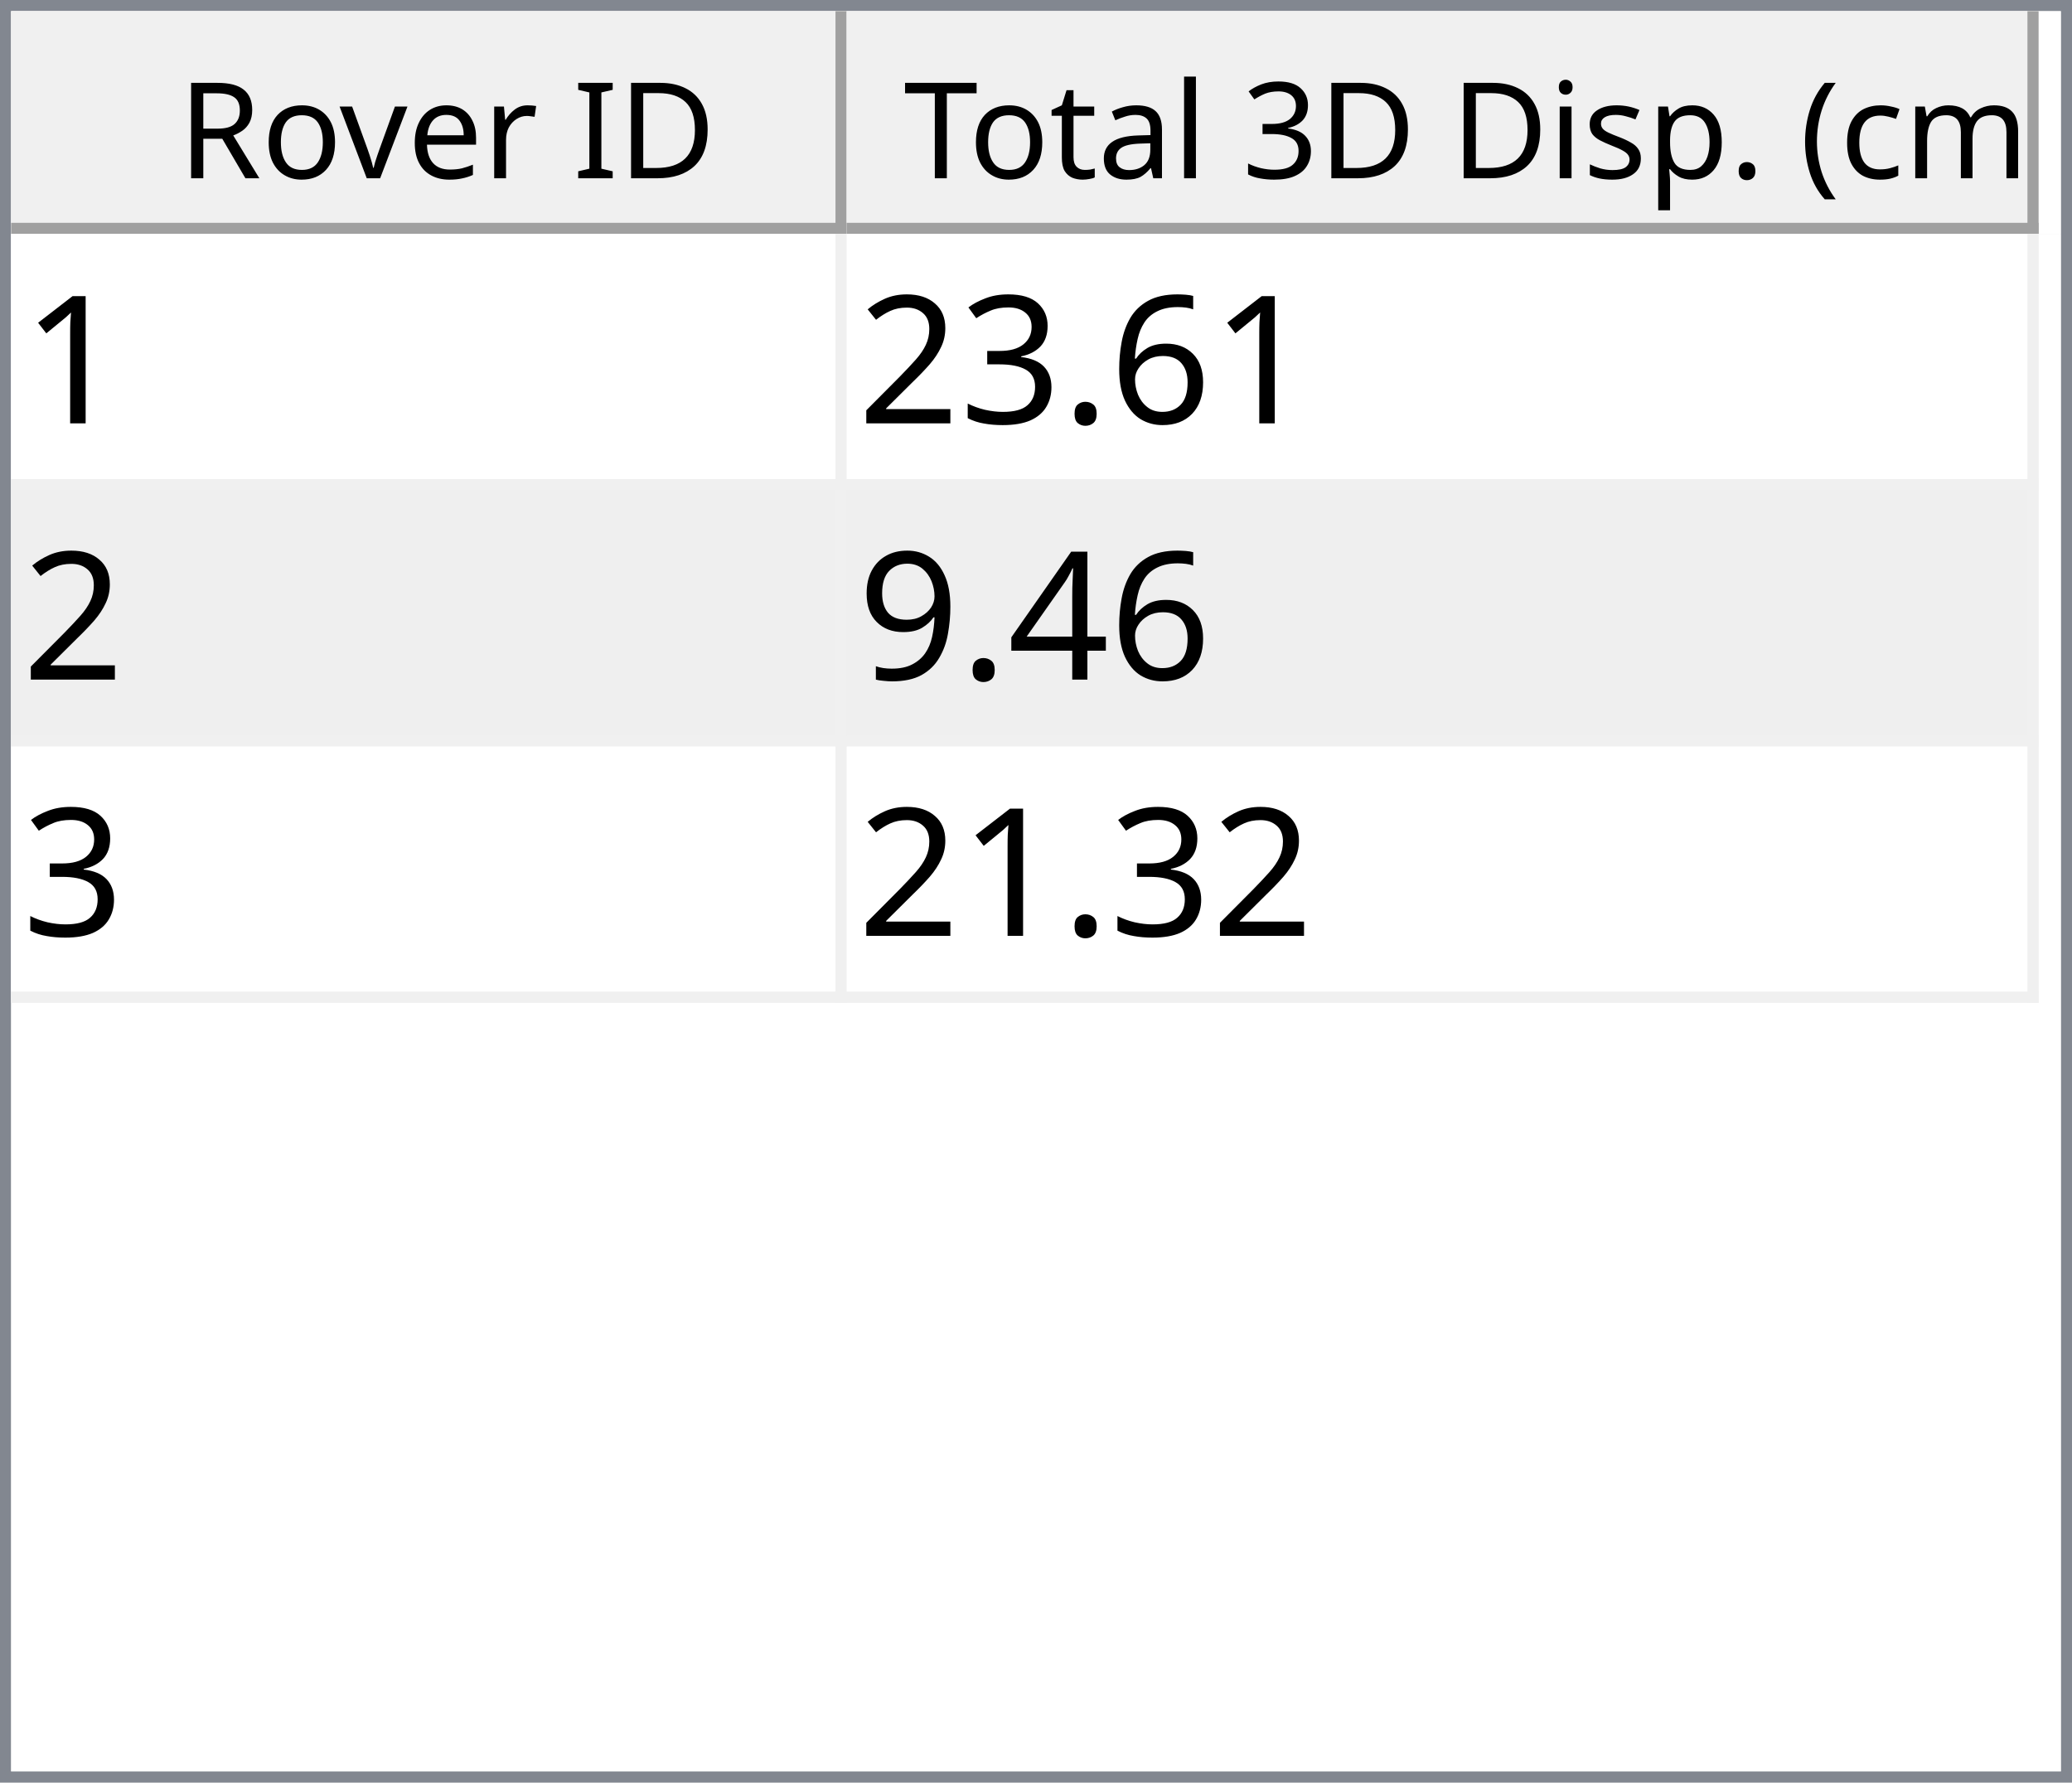
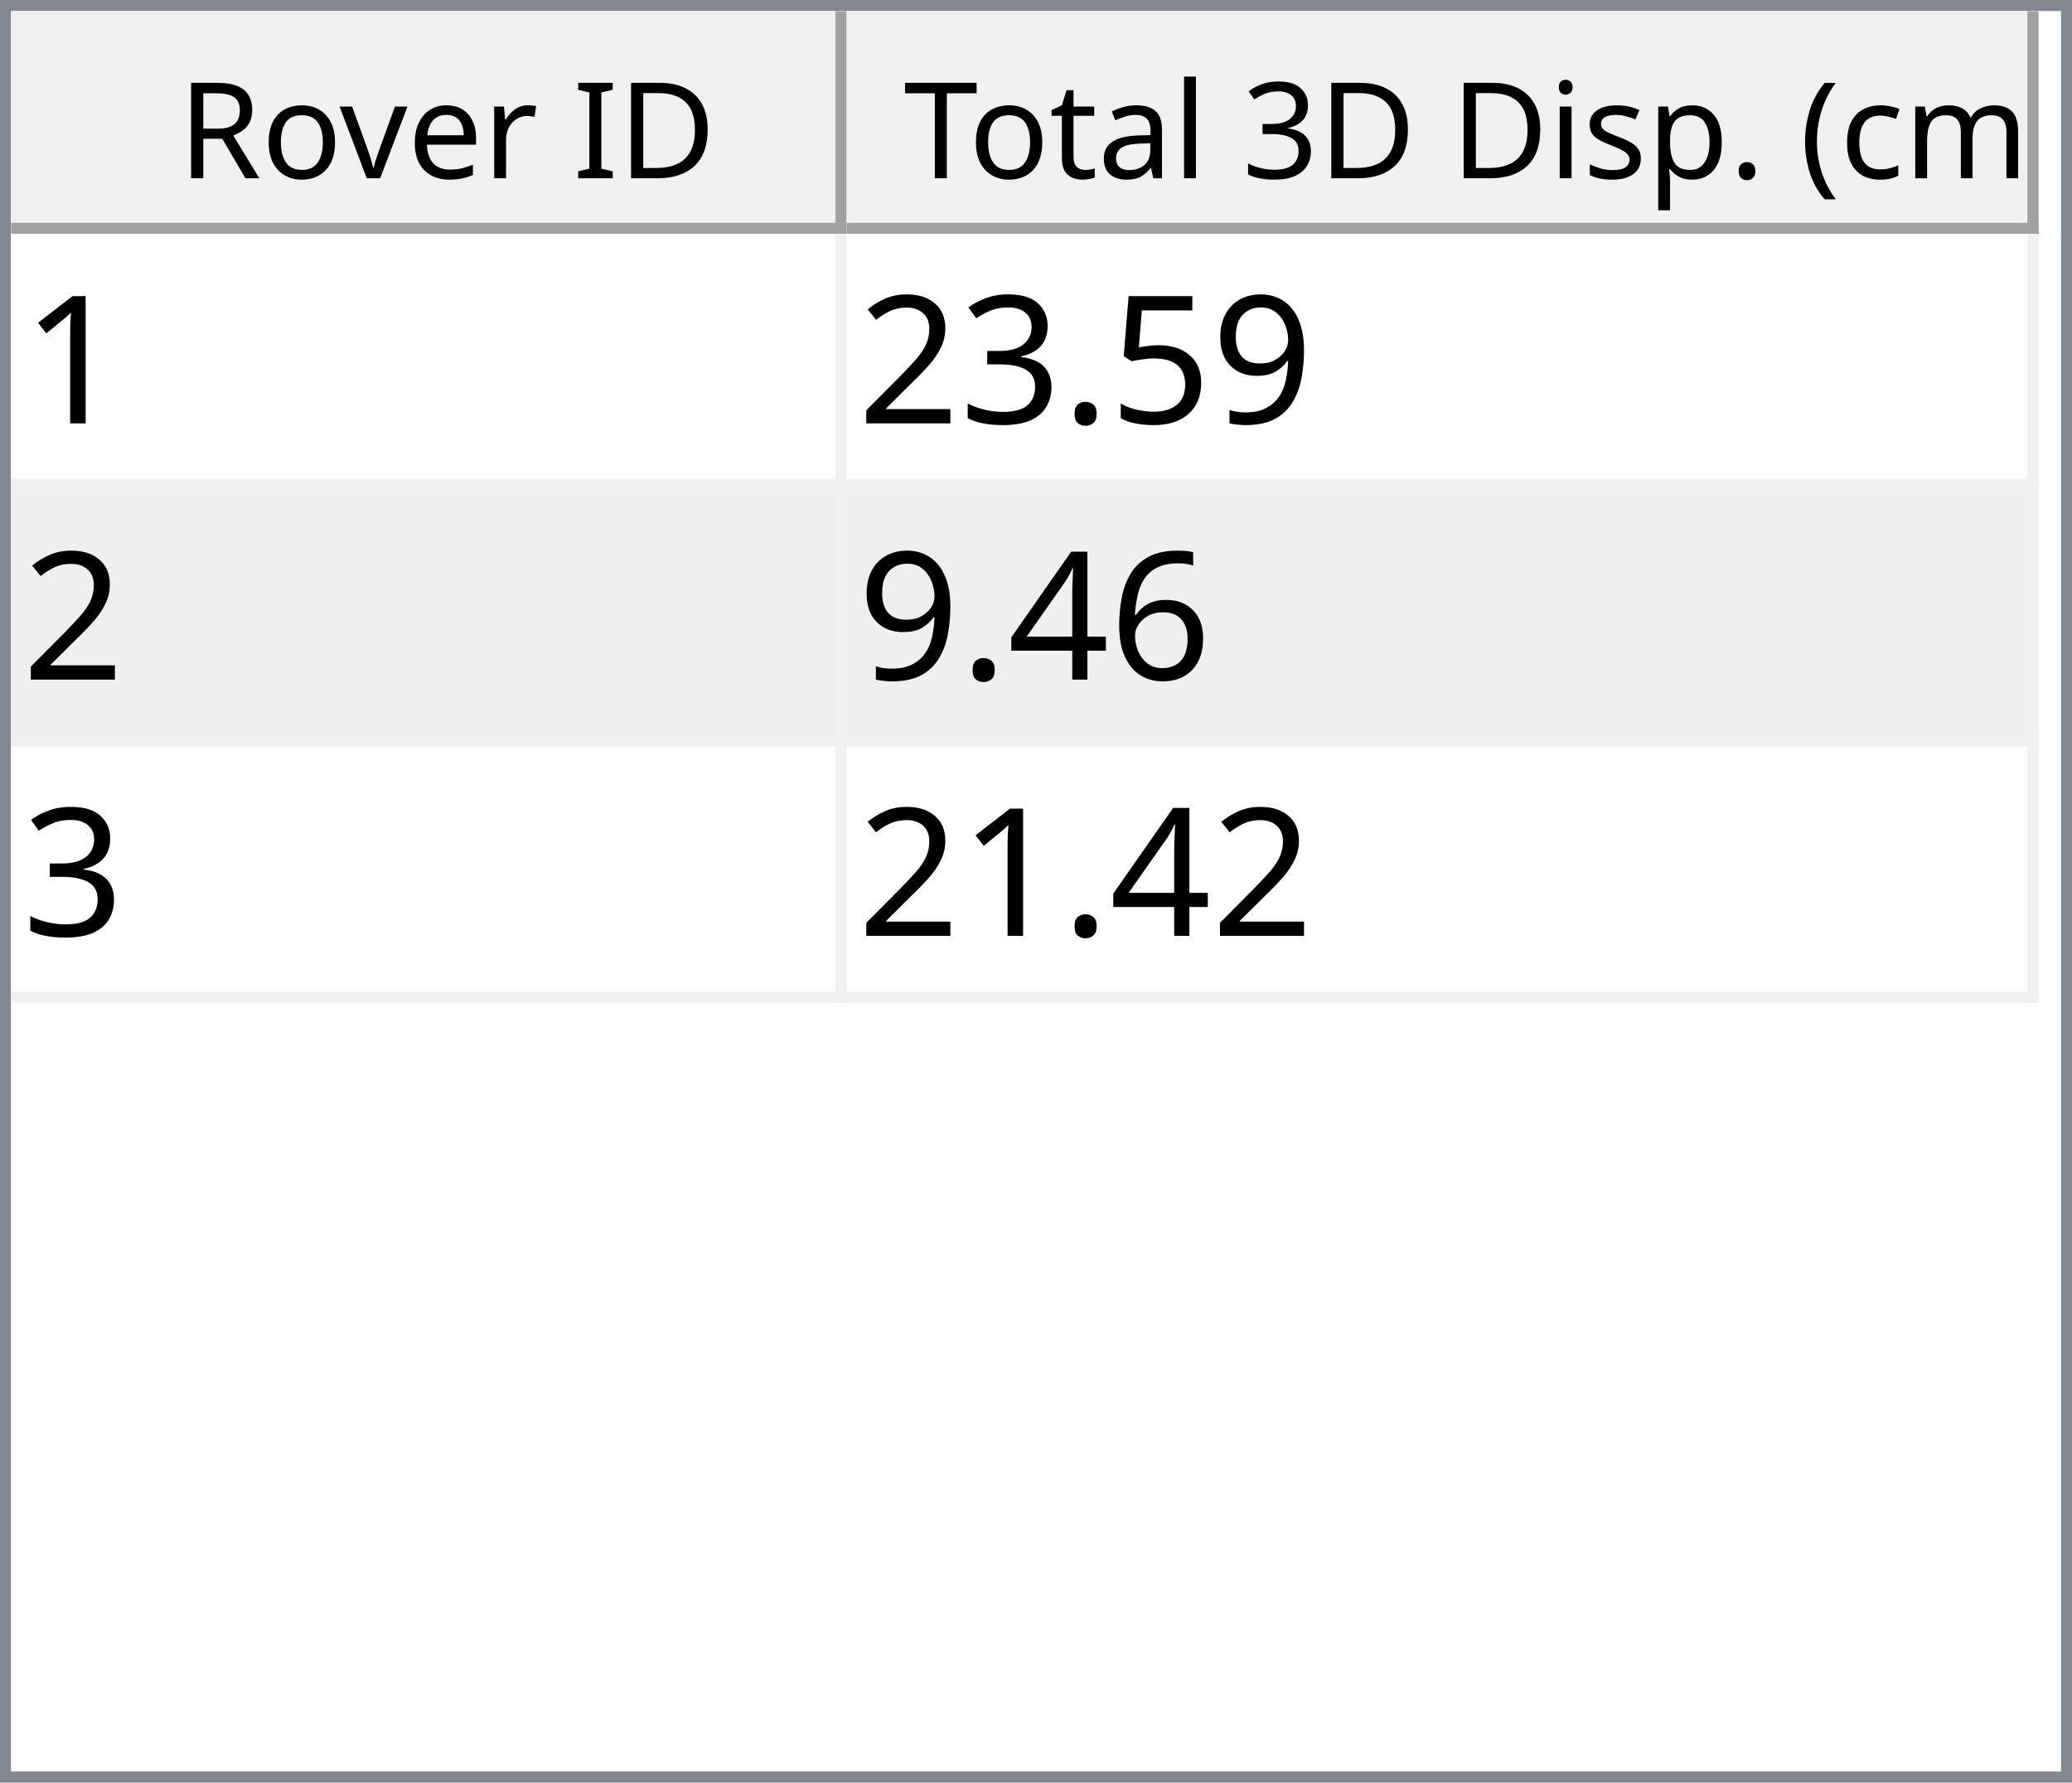
<svg xmlns="http://www.w3.org/2000/svg" style="fill-opacity:1; color-rendering:auto; color-interpolation:auto; text-rendering:auto; stroke:black; stroke-linecap:square; stroke-miterlimit:10; shape-rendering:auto; stroke-opacity:1; fill:black; stroke-dasharray:none; font-weight:normal; stroke-width:1; font-family:'Dialog'; font-style:normal; stroke-linejoin:miter; font-size:12px; stroke-dashoffset:0; image-rendering:auto;" width="186" height="160">
  <defs id="genericDefs" />
  <g>
    <defs id="defs1">
      <clipPath clipPathUnits="userSpaceOnUse" id="clipPath1">
        <path d="M0 0 L186 0 L186 160 L0 160 L0 0 Z" />
      </clipPath>
      <clipPath clipPathUnits="userSpaceOnUse" id="clipPath2">
        <path d="M0 0 L0 160 L186 160 L186 0 Z" />
      </clipPath>
      <clipPath clipPathUnits="userSpaceOnUse" id="clipPath3">
        <path d="M0 0 L0 20 L184 20 L184 0 Z" />
      </clipPath>
      <clipPath clipPathUnits="userSpaceOnUse" id="clipPath4">
        <path d="M0 0 L0 20 L75 20 L75 0 Z" />
      </clipPath>
      <clipPath clipPathUnits="userSpaceOnUse" id="clipPath5">
        <path d="M1 1 L1 19 L74 19 L74 1 Z" />
      </clipPath>
      <clipPath clipPathUnits="userSpaceOnUse" id="clipPath6">
        <path d="M0 0 L0 18 L73 18 L73 0 Z" />
      </clipPath>
      <clipPath clipPathUnits="userSpaceOnUse" id="clipPath7">
        <path d="M-0.5 -0.5 L-0.5 19.5 L74.5 19.5 L74.5 -0.5 Z" />
      </clipPath>
      <clipPath clipPathUnits="userSpaceOnUse" id="clipPath8">
        <path d="M0 0 L0 20 L107 20 L107 0 Z" />
      </clipPath>
      <clipPath clipPathUnits="userSpaceOnUse" id="clipPath9">
        <path d="M1 1 L1 19 L106 19 L106 1 Z" />
      </clipPath>
      <clipPath clipPathUnits="userSpaceOnUse" id="clipPath10">
        <path d="M0 0 L0 18 L105 18 L105 0 Z" />
      </clipPath>
      <clipPath clipPathUnits="userSpaceOnUse" id="clipPath11">
        <path d="M-0.5 -0.5 L-0.5 19.5 L106.5 19.5 L106.5 -0.5 Z" />
      </clipPath>
      <clipPath clipPathUnits="userSpaceOnUse" id="clipPath12">
        <path d="M0 0 L0 138 L184 138 L184 0 Z" />
      </clipPath>
      <clipPath clipPathUnits="userSpaceOnUse" id="clipPath13">
        <path d="M0 0 L0 69 L182 69 L182 0 Z" />
      </clipPath>
      <clipPath clipPathUnits="userSpaceOnUse" id="clipPath14">
        <path d="M-0.5 -0.5 L-0.5 68.5 L181.5 68.5 L181.5 -0.5 Z" />
      </clipPath>
      <clipPath clipPathUnits="userSpaceOnUse" id="clipPath15">
        <path d="M0 0 L0 22 L74 22 L74 0 Z" />
      </clipPath>
      <clipPath clipPathUnits="userSpaceOnUse" id="clipPath16">
        <path d="M0 0 L0 22 L106 22 L106 0 Z" />
      </clipPath>
      <font horiz-adv-x="64.551" id="font1">
        <font-face ascent="107.91" descent="25.098" units-per-em="100" style="font-style:normal; font-family:Segoe UI; font-weight:normal;" />
        <missing-glyph horiz-adv-x="64.551" d="M8.109 0 L8.109 68.266 L56.453 68.266 L56.453 0 L8.109 0 ZM15.328 7.234 L49.219 7.234 L49.219 61.031 L15.328 61.031 L15.328 7.234 Z" />
        <glyph unicode="D" horiz-adv-x="70.117" d="M9.188 0 L9.188 70.016 L28.516 70.016 Q65.531 70.016 65.531 35.891 Q65.531 19.672 55.25 9.836 Q44.969 0 27.734 0 L9.188 0 ZM17.391 62.594 L17.391 7.422 L27.828 7.422 Q41.609 7.422 49.273 14.797 Q56.938 22.172 56.938 35.688 Q56.938 62.594 28.328 62.594 L17.391 62.594 Z" />
        <glyph unicode="I" horiz-adv-x="26.611" d="M17.391 0 L9.188 0 L9.188 70.016 L17.391 70.016 L17.391 0 Z" />
        <glyph unicode=" " horiz-adv-x="27.393" d="" />
        <glyph unicode="r" horiz-adv-x="34.766" d="M34.188 41.891 Q32.078 43.5 28.125 43.5 Q23 43.5 19.555 38.672 Q16.109 33.844 16.109 25.484 L16.109 0 L8.109 0 L8.109 50 L16.109 50 L16.109 39.703 L16.312 39.703 Q18.016 44.969 21.531 47.922 Q25.047 50.875 29.391 50.875 Q32.516 50.875 34.188 50.203 L34.188 41.891 Z" />
        <glyph unicode="e" horiz-adv-x="52.295" d="M48.297 23 L12.984 23 Q13.188 14.656 17.484 10.109 Q21.781 5.562 29.297 5.562 Q37.75 5.562 44.828 11.141 L44.828 3.609 Q38.234 -1.172 27.391 -1.172 Q16.797 -1.172 10.742 5.641 Q4.688 12.453 4.688 24.812 Q4.688 36.469 11.305 43.82 Q17.922 51.172 27.734 51.172 Q37.547 51.172 42.922 44.828 Q48.297 38.484 48.297 27.203 L48.297 23 ZM40.094 29.781 Q40.047 36.719 36.75 40.578 Q33.453 44.438 27.594 44.438 Q21.922 44.438 17.969 40.383 Q14.016 36.328 13.094 29.781 L40.094 29.781 Z" />
        <glyph unicode="v" horiz-adv-x="47.9" d="M47.406 50 L27.484 0 L19.625 0 L0.688 50 L9.469 50 L22.172 13.672 Q23.578 9.672 23.922 6.688 L24.125 6.688 Q24.609 10.453 25.688 13.484 L38.969 50 L47.406 50 Z" />
        <glyph unicode="o" horiz-adv-x="58.594" d="M29 -1.172 Q17.922 -1.172 11.305 5.836 Q4.688 12.844 4.688 24.422 Q4.688 37.016 11.57 44.094 Q18.453 51.172 30.172 51.172 Q41.359 51.172 47.633 44.289 Q53.906 37.406 53.906 25.203 Q53.906 13.234 47.141 6.031 Q40.375 -1.172 29 -1.172 ZM29.594 44.438 Q21.875 44.438 17.383 39.188 Q12.891 33.938 12.891 24.703 Q12.891 15.828 17.43 10.695 Q21.969 5.562 29.594 5.562 Q37.359 5.562 41.531 10.594 Q45.703 15.625 45.703 24.906 Q45.703 34.281 41.531 39.359 Q37.359 44.438 29.594 44.438 Z" />
        <glyph unicode="R" horiz-adv-x="59.814" d="M59.375 0 L49.609 0 L37.891 19.625 Q36.281 22.359 34.766 24.289 Q33.25 26.219 31.664 27.438 Q30.078 28.656 28.25 29.219 Q26.422 29.781 24.125 29.781 L17.391 29.781 L17.391 0 L9.188 0 L9.188 70.016 L30.078 70.016 Q34.672 70.016 38.555 68.867 Q42.438 67.719 45.289 65.375 Q48.141 63.031 49.758 59.547 Q51.375 56.062 51.375 51.375 Q51.375 47.703 50.273 44.656 Q49.172 41.609 47.148 39.211 Q45.125 36.812 42.266 35.133 Q39.406 33.453 35.844 32.516 L35.844 32.328 Q37.594 31.547 38.891 30.547 Q40.188 29.547 41.359 28.18 Q42.531 26.812 43.68 25.078 Q44.828 23.344 46.234 21.047 L59.375 0 ZM17.391 62.594 L17.391 37.203 L28.516 37.203 Q31.594 37.203 34.203 38.133 Q36.812 39.062 38.719 40.797 Q40.625 42.531 41.703 45.047 Q42.781 47.562 42.781 50.688 Q42.781 56.297 39.141 59.445 Q35.5 62.594 28.609 62.594 L17.391 62.594 Z" />
        <glyph unicode=")" horiz-adv-x="30.176" d="M8.297 -15.922 L1.172 -15.922 Q16.406 2.344 16.406 26.812 Q16.406 51.469 1.078 70.016 L8.297 70.016 Q23.531 52.156 23.531 26.703 Q23.531 1.375 8.297 -15.922 Z" />
        <glyph unicode="m" horiz-adv-x="86.133" d="M79.109 0 L71.094 0 L71.094 28.719 Q71.094 37.016 68.531 40.727 Q65.969 44.438 59.906 44.438 Q54.781 44.438 51.195 39.75 Q47.609 35.062 47.609 28.516 L47.609 0 L39.594 0 L39.594 29.688 Q39.594 44.438 28.219 44.438 Q22.953 44.438 19.531 40.016 Q16.109 35.594 16.109 28.516 L16.109 0 L8.109 0 L8.109 50 L16.109 50 L16.109 42.094 L16.312 42.094 Q21.625 51.172 31.844 51.172 Q36.969 51.172 40.773 48.312 Q44.578 45.453 46 40.828 Q51.562 51.172 62.594 51.172 Q79.109 51.172 79.109 30.812 L79.109 0 Z" />
        <glyph unicode="c" horiz-adv-x="46.191" d="M42.188 2.297 Q36.422 -1.172 28.516 -1.172 Q17.828 -1.172 11.258 5.789 Q4.688 12.75 4.688 23.828 Q4.688 36.188 11.766 43.68 Q18.844 51.172 30.672 51.172 Q37.25 51.172 42.281 48.734 L42.281 40.531 Q36.719 44.438 30.375 44.438 Q22.703 44.438 17.797 38.945 Q12.891 33.453 12.891 24.516 Q12.891 15.719 17.508 10.641 Q22.125 5.562 29.891 5.562 Q36.422 5.562 42.188 9.906 L42.188 2.297 Z" />
        <glyph unicode="(" horiz-adv-x="30.176" d="M29.109 -15.922 L21.969 -15.922 Q6.844 1.375 6.844 26.703 Q6.844 52.156 21.969 70.016 L29.203 70.016 Q13.875 51.469 13.875 26.812 Q13.875 2.344 29.109 -15.922 Z" />
        <glyph unicode="." horiz-adv-x="21.68" d="M10.891 -1.078 Q8.641 -1.078 7.055 0.539 Q5.469 2.156 5.469 4.391 Q5.469 6.641 7.055 8.273 Q8.641 9.906 10.891 9.906 Q13.188 9.906 14.797 8.273 Q16.406 6.641 16.406 4.391 Q16.406 2.156 14.797 0.539 Q13.188 -1.078 10.891 -1.078 Z" />
        <glyph unicode="p" horiz-adv-x="58.789" d="M16.312 7.234 L16.109 7.234 L16.109 -23 L8.109 -23 L8.109 50 L16.109 50 L16.109 41.219 L16.312 41.219 Q22.219 51.172 33.594 51.172 Q43.266 51.172 48.688 44.461 Q54.109 37.75 54.109 26.469 Q54.109 13.922 48 6.375 Q41.891 -1.172 31.297 -1.172 Q21.578 -1.172 16.312 7.234 ZM16.109 27.391 L16.109 20.406 Q16.109 14.203 20.141 9.883 Q24.172 5.562 30.375 5.562 Q37.641 5.562 41.773 11.133 Q45.906 16.703 45.906 26.609 Q45.906 34.969 42.047 39.703 Q38.188 44.438 31.594 44.438 Q24.609 44.438 20.359 39.578 Q16.109 34.719 16.109 27.391 Z" />
        <glyph unicode="s" horiz-adv-x="42.432" d="M5.078 1.812 L5.078 10.406 Q11.625 5.562 19.484 5.562 Q30.031 5.562 30.031 12.594 Q30.031 14.594 29.125 15.992 Q28.219 17.391 26.68 18.461 Q25.141 19.531 23.07 20.383 Q21 21.234 18.609 22.172 Q15.281 23.484 12.766 24.828 Q10.25 26.172 8.57 27.859 Q6.891 29.547 6.031 31.695 Q5.172 33.844 5.172 36.719 Q5.172 40.234 6.789 42.945 Q8.406 45.656 11.086 47.484 Q13.766 49.312 17.211 50.242 Q20.656 51.172 24.312 51.172 Q30.812 51.172 35.938 48.922 L35.938 40.828 Q30.422 44.438 23.25 44.438 Q21 44.438 19.195 43.922 Q17.391 43.406 16.094 42.477 Q14.797 41.547 14.086 40.258 Q13.375 38.969 13.375 37.406 Q13.375 35.453 14.086 34.133 Q14.797 32.812 16.164 31.789 Q17.531 30.766 19.484 29.938 Q21.438 29.109 23.922 28.125 Q27.25 26.859 29.883 25.516 Q32.516 24.172 34.375 22.484 Q36.234 20.797 37.234 18.602 Q38.234 16.406 38.234 13.375 Q38.234 9.672 36.602 6.938 Q34.969 4.203 32.234 2.398 Q29.5 0.594 25.93 -0.289 Q22.359 -1.172 18.453 -1.172 Q10.75 -1.172 5.078 1.812 Z" />
        <glyph unicode="i" horiz-adv-x="24.219" d="M12.203 62.703 Q10.062 62.703 8.547 64.164 Q7.031 65.625 7.031 67.875 Q7.031 70.125 8.547 71.609 Q10.062 73.094 12.203 73.094 Q14.406 73.094 15.945 71.609 Q17.484 70.125 17.484 67.875 Q17.484 65.719 15.945 64.211 Q14.406 62.703 12.203 62.703 ZM16.109 0 L8.109 0 L8.109 50 L16.109 50 L16.109 0 Z" />
        <glyph unicode="3" horiz-adv-x="53.906" d="M46.531 19.828 Q46.531 15.094 44.75 11.211 Q42.969 7.328 39.719 4.57 Q36.469 1.812 31.93 0.297 Q27.391 -1.219 21.922 -1.219 Q11.922 -1.219 6 2.594 L6 11.188 Q13.094 5.609 22.219 5.609 Q25.875 5.609 28.828 6.539 Q31.781 7.469 33.906 9.227 Q36.031 10.984 37.18 13.477 Q38.328 15.969 38.328 19.094 Q38.328 32.812 18.797 32.812 L12.984 32.812 L12.984 39.594 L18.5 39.594 Q35.797 39.594 35.797 52.484 Q35.797 64.406 22.609 64.406 Q15.188 64.406 8.688 59.422 L8.688 67.188 Q15.375 71.188 24.609 71.188 Q29 71.188 32.57 69.969 Q36.141 68.75 38.68 66.555 Q41.219 64.359 42.609 61.281 Q44 58.203 44 54.5 Q44 40.672 30.031 36.719 L30.031 36.531 Q33.594 36.141 36.625 34.797 Q39.656 33.453 41.852 31.305 Q44.047 29.156 45.289 26.25 Q46.531 23.344 46.531 19.828 Z" />
        <glyph unicode="l" horiz-adv-x="24.219" d="M16.109 0 L8.109 0 L8.109 74.031 L16.109 74.031 L16.109 0 Z" />
        <glyph unicode="a" horiz-adv-x="50.879" d="M43.891 0 L35.891 0 L35.891 7.812 L35.688 7.812 Q30.469 -1.172 20.312 -1.172 Q12.844 -1.172 8.617 2.781 Q4.391 6.734 4.391 13.281 Q4.391 27.297 20.906 29.594 L35.891 31.688 Q35.891 44.438 25.594 44.438 Q16.547 44.438 9.281 38.281 L9.281 46.484 Q16.656 51.172 26.266 51.172 Q43.891 51.172 43.891 32.516 L43.891 0 ZM35.891 25.297 L23.828 23.641 Q18.266 22.859 15.43 20.875 Q12.594 18.891 12.594 13.875 Q12.594 10.203 15.211 7.883 Q17.828 5.562 22.172 5.562 Q28.125 5.562 32.008 9.742 Q35.891 13.922 35.891 20.312 L35.891 25.297 Z" />
        <glyph unicode="t" horiz-adv-x="33.887" d="M31.297 0.484 Q28.469 -1.078 23.828 -1.078 Q10.688 -1.078 10.688 13.578 L10.688 43.172 L2.094 43.172 L2.094 50 L10.688 50 L10.688 62.203 L18.703 64.797 L18.703 50 L31.297 50 L31.297 43.172 L18.703 43.172 L18.703 14.984 Q18.703 9.969 20.414 7.82 Q22.125 5.672 26.078 5.672 Q29.109 5.672 31.297 7.328 L31.297 0.484 Z" />
        <glyph unicode="T" horiz-adv-x="52.393" d="M50.594 62.594 L30.375 62.594 L30.375 0 L22.172 0 L22.172 62.594 L2 62.594 L2 70.016 L50.594 70.016 L50.594 62.594 Z" />
      </font>
      <font horiz-adv-x="75.0" id="font2">
        <font-face ascent="100.537" descent="21.973" units-per-em="100" style="font-style:normal; font-family:sans-serif; font-weight:normal;" />
        <missing-glyph horiz-adv-x="75.0" d="M12.5 0 L12.5 62.5 L62.5 62.5 L62.5 0 L12.5 0 ZM14.062 1.562 L60.938 1.562 L60.938 60.938 L14.062 60.938 L14.062 1.562 Z" />
        <glyph unicode="1" horiz-adv-x="55.615" d="M37.25 0 L28.469 0 L28.469 56 Q25.297 52.984 20.141 49.953 Q14.984 46.922 10.891 45.406 L10.891 53.906 Q18.266 57.375 23.781 62.305 Q29.297 67.234 31.594 71.875 L37.25 71.875 L37.25 0 Z" />
-         <glyph unicode="6" horiz-adv-x="55.615" d="M49.75 54.047 L41.016 53.375 Q39.844 58.547 37.703 60.891 Q34.125 64.656 28.906 64.656 Q24.703 64.656 21.531 62.312 Q17.391 59.281 14.992 53.469 Q12.594 47.656 12.5 36.922 Q15.672 41.75 20.266 44.094 Q24.859 46.438 29.891 46.438 Q38.672 46.438 44.852 39.969 Q51.031 33.5 51.031 23.25 Q51.031 16.5 48.125 10.719 Q45.219 4.938 40.141 1.859 Q35.062 -1.219 28.609 -1.219 Q17.625 -1.219 10.695 6.859 Q3.766 14.938 3.766 33.5 Q3.766 54.25 11.422 63.672 Q18.109 71.875 29.438 71.875 Q37.891 71.875 43.289 67.141 Q48.688 62.406 49.75 54.047 ZM13.875 23.188 Q13.875 18.656 15.797 14.508 Q17.719 10.359 21.188 8.18 Q24.656 6 28.469 6 Q34.031 6 38.039 10.492 Q42.047 14.984 42.047 22.703 Q42.047 30.125 38.086 34.398 Q34.125 38.672 28.125 38.672 Q22.172 38.672 18.023 34.398 Q13.875 30.125 13.875 23.188 Z" />
+         <glyph unicode="9" horiz-adv-x="55.615" d="M5.469 16.547 L13.922 17.328 Q14.984 11.375 18.016 8.688 Q21.047 6 25.781 6 Q29.828 6 32.883 7.859 Q35.938 9.719 37.891 12.82 Q39.844 15.922 41.164 21.195 Q42.484 26.469 42.484 31.938 Q42.484 32.516 42.438 33.688 Q39.797 29.5 35.234 26.883 Q30.672 24.266 25.344 24.266 Q16.453 24.266 10.305 30.711 Q4.156 37.156 4.156 47.703 Q4.156 58.594 10.578 65.234 Q17 71.875 26.656 71.875 Q33.641 71.875 39.43 68.117 Q45.219 64.359 48.219 57.398 Q51.219 50.438 51.219 37.25 Q51.219 23.531 48.242 15.406 Q45.266 7.281 39.383 3.031 Q33.5 -1.219 25.594 -1.219 Q17.188 -1.219 11.867 3.445 Q6.547 8.109 5.469 16.547 ZM41.453 48.141 Q41.453 55.719 37.43 60.156 Q33.406 64.594 27.734 64.594 Q21.875 64.594 17.531 59.812 Q13.188 55.031 13.188 47.406 Q13.188 40.578 17.312 36.305 Q21.438 32.031 27.484 32.031 Q33.594 32.031 37.523 36.305 Q41.453 40.578 41.453 48.141 Z" />
+         <glyph unicode="5" horiz-adv-x="55.615" d="M4.156 18.75 L13.375 19.531 Q14.406 12.797 18.141 9.398 Q21.875 6 27.156 6 Q33.5 6 37.891 10.789 Q42.281 15.578 42.281 23.484 Q42.281 31 38.062 35.352 Q33.844 39.703 27 39.703 Q22.75 39.703 19.336 37.773 Q15.922 35.844 13.969 32.766 L5.719 33.844 L12.641 70.609 L48.25 70.609 L48.25 62.203 L19.672 62.203 L15.828 42.969 Q22.266 47.469 29.344 47.469 Q38.719 47.469 45.164 40.969 Q51.609 34.469 51.609 24.266 Q51.609 14.547 45.953 7.469 Q39.062 -1.219 27.156 -1.219 Q17.391 -1.219 11.211 4.25 Q5.031 9.719 4.156 18.75 Z" />
        <glyph unicode="." horiz-adv-x="27.783" d="M9.078 0 L9.078 10.016 L19.094 10.016 L19.094 0 L9.078 0 Z" />
        <glyph unicode="3" horiz-adv-x="55.615" d="M4.203 18.891 L12.984 20.062 Q14.5 12.594 18.141 9.297 Q21.781 6 27 6 Q33.203 6 37.477 10.297 Q41.75 14.594 41.75 20.953 Q41.75 27 37.797 30.93 Q33.844 34.859 27.734 34.859 Q25.25 34.859 21.531 33.891 L22.516 41.609 Q23.391 41.5 23.922 41.5 Q29.547 41.5 34.039 44.43 Q38.531 47.359 38.531 53.469 Q38.531 58.297 35.258 61.477 Q31.984 64.656 26.812 64.656 Q21.688 64.656 18.266 61.43 Q14.844 58.203 13.875 51.766 L5.078 53.328 Q6.688 62.156 12.398 67.016 Q18.109 71.875 26.609 71.875 Q32.469 71.875 37.398 69.359 Q42.328 66.844 44.945 62.5 Q47.562 58.156 47.562 53.266 Q47.562 48.641 45.07 44.828 Q42.578 41.016 37.703 38.766 Q44.047 37.312 47.562 32.695 Q51.078 28.078 51.078 21.141 Q51.078 11.766 44.242 5.25 Q37.406 -1.266 26.953 -1.266 Q17.531 -1.266 11.305 4.352 Q5.078 9.969 4.203 18.891 Z" />
        <glyph unicode="2" horiz-adv-x="55.615" d="M50.344 8.453 L50.344 0 L3.031 0 Q2.938 3.172 4.047 6.109 Q5.859 10.938 9.836 15.625 Q13.812 20.312 21.344 26.469 Q33.016 36.031 37.117 41.625 Q41.219 47.219 41.219 52.203 Q41.219 57.422 37.477 61.008 Q33.734 64.594 27.734 64.594 Q21.391 64.594 17.578 60.789 Q13.766 56.984 13.719 50.25 L4.688 51.172 Q5.609 61.281 11.664 66.578 Q17.719 71.875 27.938 71.875 Q38.234 71.875 44.242 66.164 Q50.25 60.453 50.25 52 Q50.25 47.703 48.492 43.555 Q46.734 39.406 42.656 34.812 Q38.578 30.219 29.109 22.219 Q21.188 15.578 18.945 13.211 Q16.703 10.844 15.234 8.453 L50.344 8.453 Z" />
+         <glyph unicode="6" horiz-adv-x="55.615" d="M49.75 54.047 L41.016 53.375 Q39.844 58.547 37.703 60.891 Q34.125 64.656 28.906 64.656 Q24.703 64.656 21.531 62.312 Q17.391 59.281 14.992 53.469 Q12.594 47.656 12.5 36.922 Q15.672 41.75 20.266 44.094 Q24.859 46.438 29.891 46.438 Q38.672 46.438 44.852 39.969 Q51.031 33.5 51.031 23.25 Q51.031 16.5 48.125 10.719 Q45.219 4.938 40.141 1.859 Q35.062 -1.219 28.609 -1.219 Q17.625 -1.219 10.695 6.859 Q3.766 14.938 3.766 33.5 Q3.766 54.25 11.422 63.672 Q18.109 71.875 29.438 71.875 Q37.891 71.875 43.289 67.141 Q48.688 62.406 49.75 54.047 ZM13.875 23.188 Q13.875 18.656 15.797 14.508 Q17.719 10.359 21.188 8.18 Q24.656 6 28.469 6 Q34.031 6 38.039 10.492 Q42.047 14.984 42.047 22.703 Q42.047 30.125 38.086 34.398 Q34.125 38.672 28.125 38.672 Q22.172 38.672 18.023 34.398 Q13.875 30.125 13.875 23.188 Z" />
        <glyph unicode="4" horiz-adv-x="55.615" d="M32.328 0 L32.328 17.141 L1.266 17.141 L1.266 25.203 L33.938 71.578 L41.109 71.578 L41.109 25.203 L50.781 25.203 L50.781 17.141 L41.109 17.141 L41.109 0 L32.328 0 ZM32.328 25.203 L32.328 57.469 L9.906 25.203 L32.328 25.203 Z" />
-         <glyph unicode="9" horiz-adv-x="55.615" d="M5.469 16.547 L13.922 17.328 Q14.984 11.375 18.016 8.688 Q21.047 6 25.781 6 Q29.828 6 32.883 7.859 Q35.938 9.719 37.891 12.82 Q39.844 15.922 41.164 21.195 Q42.484 26.469 42.484 31.938 Q42.484 32.516 42.438 33.688 Q39.797 29.5 35.234 26.883 Q30.672 24.266 25.344 24.266 Q16.453 24.266 10.305 30.711 Q4.156 37.156 4.156 47.703 Q4.156 58.594 10.578 65.234 Q17 71.875 26.656 71.875 Q33.641 71.875 39.43 68.117 Q45.219 64.359 48.219 57.398 Q51.219 50.438 51.219 37.25 Q51.219 23.531 48.242 15.406 Q45.266 7.281 39.383 3.031 Q33.5 -1.219 25.594 -1.219 Q17.188 -1.219 11.867 3.445 Q6.547 8.109 5.469 16.547 ZM41.453 48.141 Q41.453 55.719 37.43 60.156 Q33.406 64.594 27.734 64.594 Q21.875 64.594 17.531 59.812 Q13.188 55.031 13.188 47.406 Q13.188 40.578 17.312 36.305 Q21.438 32.031 27.484 32.031 Q33.594 32.031 37.523 36.305 Q41.453 40.578 41.453 48.141 Z" />
      </font>
    </defs>
    <g style="fill:white; stroke:white;">
      <rect x="0" y="0" width="186" style="clip-path:url(#clipPath1); stroke:none;" height="160" />
    </g>
    <g style="fill:white; text-rendering:optimizeSpeed; color-rendering:optimizeSpeed; image-rendering:optimizeSpeed; shape-rendering:crispEdges; stroke:white; color-interpolation:sRGB;">
      <rect x="0" width="186" height="160" y="0" style="stroke:none;" />
      <path style="stroke:none;" d="M0 160 L186 160 L186 0 L0 0 Z" />
    </g>
    <g style="fill:rgb(240,240,240); font-family:'Segoe UI'; stroke:rgb(240,240,240);">
      <rect x="0" y="0" width="186" style="clip-path:url(#clipPath2); stroke:none;" height="160" />
    </g>
    <g style="fill:rgb(130,135,144); font-family:'Segoe UI'; stroke:rgb(130,135,144);">
      <path d="M0 0 L186 0 L186 160 L0 160 L0 0 ZM1 1 L185 1 L185 159 L1 159 L1 1 Z" style="fill-rule:evenodd; clip-path:url(#clipPath2); stroke:none;" />
    </g>
    <g style="fill:white; font-family:'Segoe UI'; stroke:white;" transform="translate(1,1)">
      <rect x="0" y="0" width="184" style="clip-path:url(#clipPath3); stroke:none;" height="20" />
    </g>
    <g style="fill:rgb(240,240,240); font-family:'Segoe UI'; stroke:rgb(240,240,240);" transform="translate(1,1)">
      <rect x="0" y="0" width="75" style="clip-path:url(#clipPath4); stroke:none;" height="20" />
    </g>
    <g style="font-family:'Segoe UI';" transform="translate(2,2)">
      <text x="14" xml:space="preserve" y="14" style="clip-path:url(#clipPath6); stroke:none;">Rover ID</text>
    </g>
    <g style="fill:rgb(160,160,160); font-family:'Segoe UI'; stroke:rgb(160,160,160); stroke-linejoin:bevel;" transform="translate(1.5,1.5)">
      <line x1="74" x2="74" y1="0" style="fill:none; clip-path:url(#clipPath7);" y2="19" />
    </g>
    <g style="fill:rgb(160,160,160); font-family:'Segoe UI'; stroke:rgb(160,160,160); stroke-linejoin:bevel;" transform="matrix(1,0,0,1,1,1) translate(0.5,0.5)">
      <line x1="0" x2="74" y1="19" style="fill:none; clip-path:url(#clipPath7);" y2="19" />
    </g>
    <g style="fill:rgb(240,240,240); font-family:'Segoe UI'; stroke:rgb(240,240,240);" transform="translate(76,1)">
      <rect x="0" y="0" width="107" style="clip-path:url(#clipPath8); stroke:none;" height="20" />
    </g>
    <g style="font-family:'Segoe UI';" transform="translate(77,2)">
      <text x="1" xml:space="preserve" y="14" style="clip-path:url(#clipPath10); stroke:none;"> Total 3D Disp. (cm)</text>
    </g>
    <g style="fill:rgb(160,160,160); font-family:'Segoe UI'; stroke:rgb(160,160,160); stroke-linejoin:bevel;" transform="translate(76.5,1.5)">
      <line x1="106" x2="106" y1="0" style="fill:none; clip-path:url(#clipPath11);" y2="19" />
    </g>
    <g style="fill:rgb(160,160,160); font-family:'Segoe UI'; stroke:rgb(160,160,160); stroke-linejoin:bevel;" transform="matrix(1,0,0,1,76,1) translate(0.5,0.5)">
      <line x1="0" x2="106" y1="19" style="fill:none; clip-path:url(#clipPath11);" y2="19" />
    </g>
    <g style="fill:white; font-family:'Segoe UI'; stroke:white;" transform="translate(1,21)">
      <rect x="0" y="0" width="184" style="clip-path:url(#clipPath12); stroke:none;" height="138" />
    </g>
    <g style="fill:rgb(240,240,240); font-size:16px; font-family:sans-serif; stroke:rgb(240,240,240);" transform="translate(1,21)">
      <rect x="0" y="0" width="182" style="clip-path:url(#clipPath13); stroke:none;" height="69" />
      <line transform="translate(0.5,0.5)" x1="0" x2="181" y1="22" style="clip-path:url(#clipPath14); fill:none; stroke-linejoin:bevel;" y2="22" />
    </g>
    <g transform="matrix(1,0,0,1,1,21) translate(0.5,0.5)" style="fill:rgb(240,240,240); font-size:16px; font-family:sans-serif; stroke:rgb(240,240,240); stroke-linejoin:bevel;">
      <line x1="0" x2="181" y1="45" style="fill:none; clip-path:url(#clipPath14);" y2="45" />
    </g>
    <g transform="matrix(1,0,0,1,1,21) translate(0.5,0.5)" style="fill:rgb(240,240,240); font-size:16px; font-family:sans-serif; stroke:rgb(240,240,240); stroke-linejoin:bevel;">
      <line x1="0" x2="181" y1="68" style="fill:none; clip-path:url(#clipPath14);" y2="68" />
    </g>
    <g transform="matrix(1,0,0,1,1,21) translate(0.5,0.5)" style="fill:rgb(240,240,240); font-size:16px; font-family:sans-serif; stroke:rgb(240,240,240); stroke-linejoin:bevel;">
      <line x1="74" x2="74" y1="0" style="fill:none; clip-path:url(#clipPath14);" y2="68" />
    </g>
    <g transform="matrix(1,0,0,1,1,21) translate(0.5,0.5)" style="fill:rgb(240,240,240); font-size:16px; font-family:sans-serif; stroke:rgb(240,240,240); stroke-linejoin:bevel;">
      <line x1="181" x2="181" y1="0" style="fill:none; clip-path:url(#clipPath14);" y2="68" />
    </g>
    <g style="fill:white; font-size:16px; font-family:sans-serif; stroke:white;" transform="matrix(1,0,0,1,1,21)">
      <rect x="0" y="0" width="74" style="clip-path:url(#clipPath15); stroke:none;" height="22" />
      <text x="1" y="17" style="fill:black; clip-path:url(#clipPath15); stroke:none;" xml:space="preserve">1</text>
    </g>
    <g style="fill:white; font-size:16px; font-family:sans-serif; stroke:white;" transform="matrix(1,0,0,1,1,21) translate(75,0)">
      <rect x="0" y="0" width="106" style="clip-path:url(#clipPath16); stroke:none;" height="22" />
-       <text x="1" y="17" style="fill:black; clip-path:url(#clipPath16); stroke:none;" xml:space="preserve">23.61</text>
+       <text x="1" y="17" style="fill:black; clip-path:url(#clipPath16); stroke:none;" xml:space="preserve">23.59</text>
    </g>
    <g style="fill:rgb(239,239,239); font-size:16px; font-family:sans-serif; stroke:rgb(239,239,239);" transform="matrix(1,0,0,1,1,21) translate(0,23)">
      <rect x="0" y="0" width="74" style="clip-path:url(#clipPath15); stroke:none;" height="22" />
      <text x="1" y="17" style="fill:black; clip-path:url(#clipPath15); stroke:none;" xml:space="preserve">2</text>
    </g>
    <g style="fill:rgb(239,239,239); font-size:16px; font-family:sans-serif; stroke:rgb(239,239,239);" transform="matrix(1,0,0,1,1,21) translate(75,23)">
      <rect x="0" y="0" width="106" style="clip-path:url(#clipPath16); stroke:none;" height="22" />
      <text x="1" y="17" style="fill:black; clip-path:url(#clipPath16); stroke:none;" xml:space="preserve">9.46</text>
    </g>
    <g style="fill:white; font-size:16px; font-family:sans-serif; stroke:white;" transform="matrix(1,0,0,1,1,21) translate(0,46)">
      <rect x="0" y="0" width="74" style="clip-path:url(#clipPath15); stroke:none;" height="22" />
      <text x="1" y="17" style="fill:black; clip-path:url(#clipPath15); stroke:none;" xml:space="preserve">3</text>
    </g>
    <g style="fill:white; font-size:16px; font-family:sans-serif; stroke:white;" transform="matrix(1,0,0,1,1,21) translate(75,46)">
      <rect x="0" y="0" width="106" style="clip-path:url(#clipPath16); stroke:none;" height="22" />
-       <text x="1" y="17" style="fill:black; clip-path:url(#clipPath16); stroke:none;" xml:space="preserve">21.32</text>
+       <text x="1" y="17" style="fill:black; clip-path:url(#clipPath16); stroke:none;" xml:space="preserve">21.42</text>
    </g>
  </g>
</svg>
